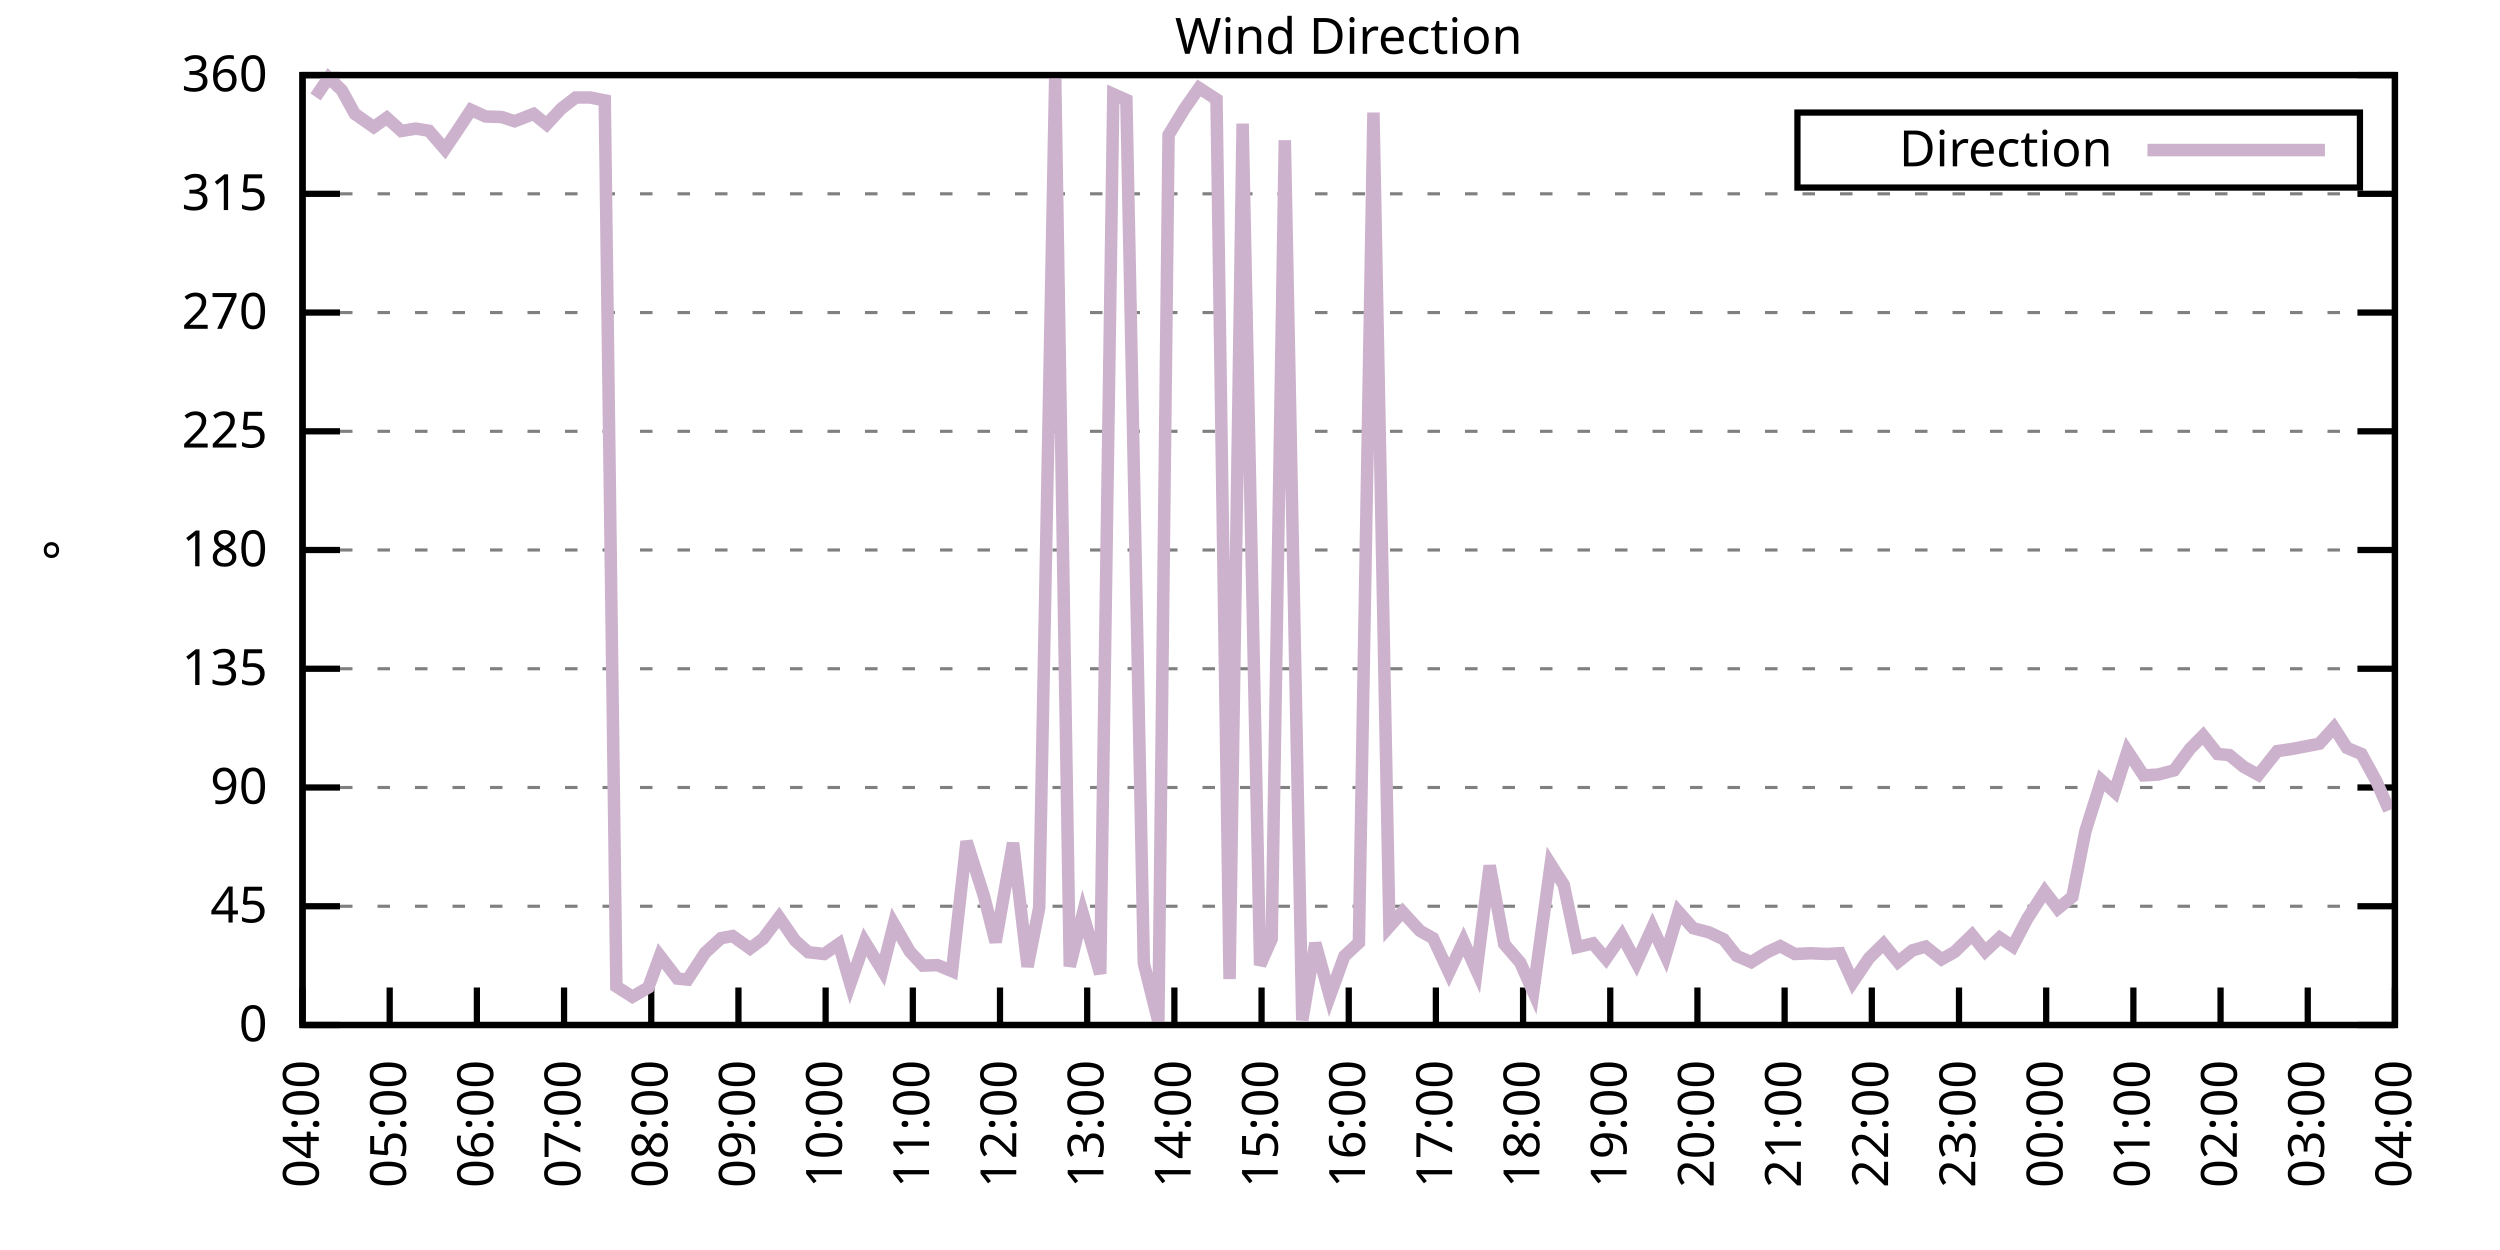
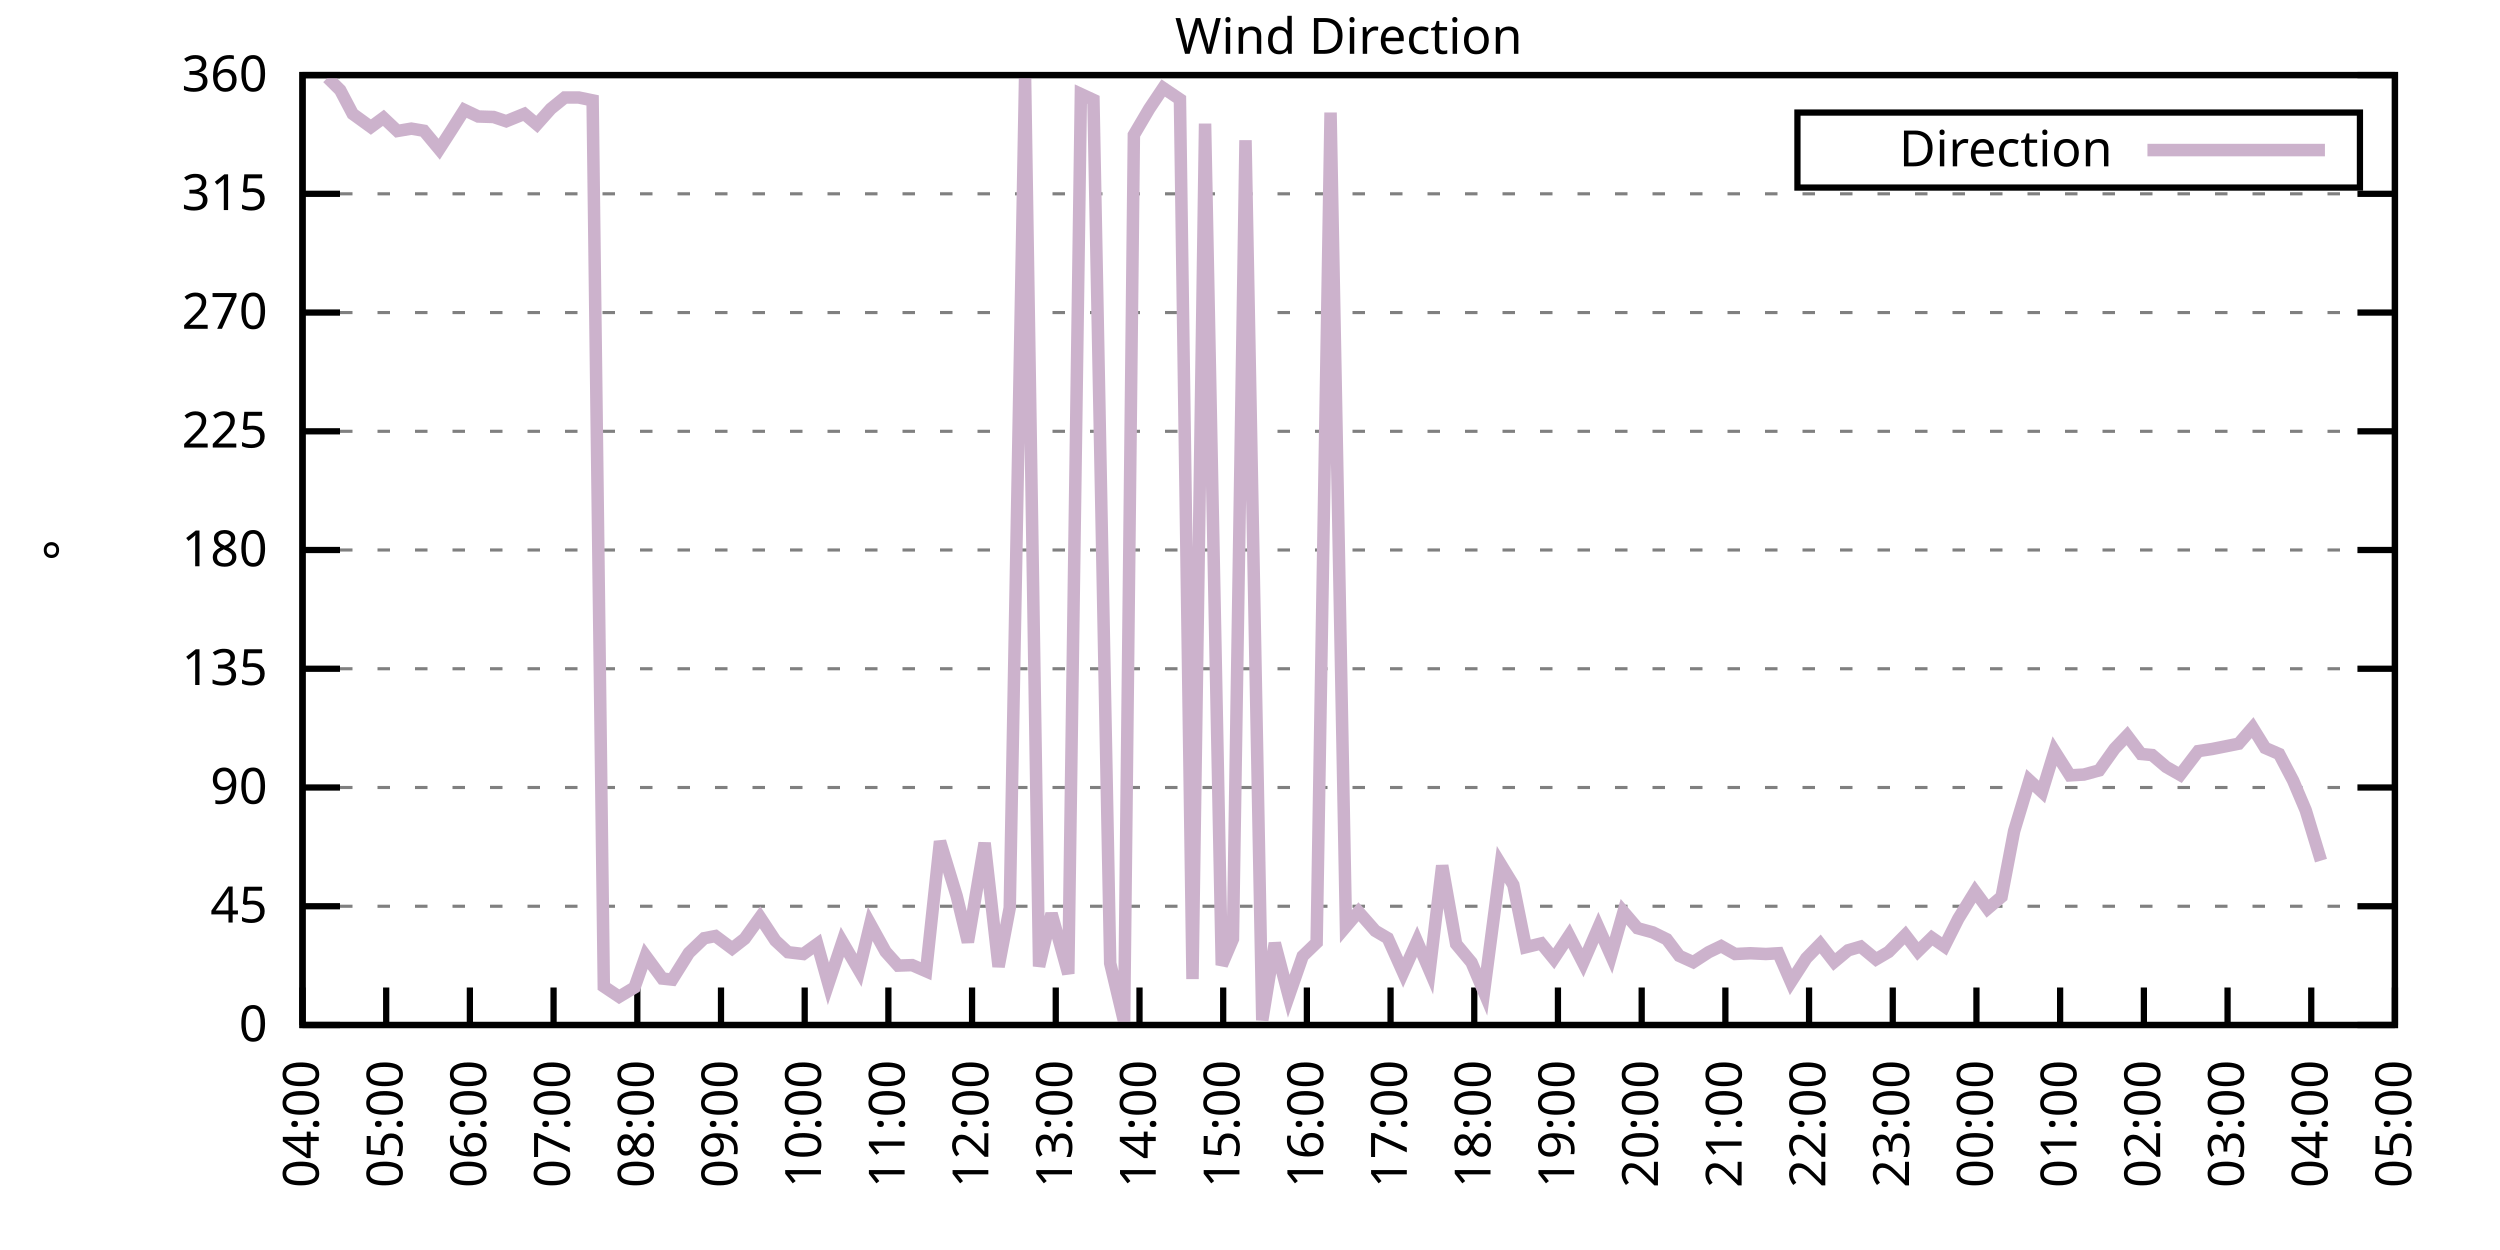
<svg xmlns="http://www.w3.org/2000/svg" xmlns:xlink="http://www.w3.org/1999/xlink" width="400" height="200" viewBox="0 0 400 200">
  <g id="gnuplot_canvas">
    <rect x="0" y="0" width="400" height="200" fill="none" />
    <defs>
      <circle id="gpDot" r="0.5" stroke-width="0.5" stroke="currentColor" />
      <path id="gpPt0" stroke-width="0.333" stroke="currentColor" d="M-1,0 h2 M0,-1 v2" />
      <path id="gpPt1" stroke-width="0.333" stroke="currentColor" d="M-1,-1 L1,1 M1,-1 L-1,1" />
      <path id="gpPt2" stroke-width="0.333" stroke="currentColor" d="M-1,0 L1,0 M0,-1 L0,1 M-1,-1 L1,1 M-1,1 L1,-1" />
      <rect id="gpPt3" stroke-width="0.333" stroke="currentColor" x="-1" y="-1" width="2" height="2" />
      <rect id="gpPt4" stroke-width="0.333" stroke="currentColor" fill="currentColor" x="-1" y="-1" width="2" height="2" />
      <circle id="gpPt5" stroke-width="0.333" stroke="currentColor" cx="0" cy="0" r="1" />
      <use xlink:href="#gpPt5" id="gpPt6" fill="currentColor" stroke="none" />
      <path id="gpPt7" stroke-width="0.333" stroke="currentColor" d="M0,-1.33 L-1.33,0.67 L1.33,0.67 z" />
      <use xlink:href="#gpPt7" id="gpPt8" fill="currentColor" stroke="none" />
      <use xlink:href="#gpPt7" id="gpPt9" stroke="currentColor" transform="rotate(180)" />
      <use xlink:href="#gpPt9" id="gpPt10" fill="currentColor" stroke="none" />
      <use xlink:href="#gpPt3" id="gpPt11" stroke="currentColor" transform="rotate(45)" />
      <use xlink:href="#gpPt11" id="gpPt12" fill="currentColor" stroke="none" />
      <path id="gpPt13" stroke-width="0.333" stroke="currentColor" d="M0,1.330 L1.265,0.411 L0.782,-1.067 L-0.782,-1.076 L-1.265,0.411 z" />
      <use xlink:href="#gpPt13" id="gpPt14" fill="currentColor" stroke="none" />
      <filter id="textbox" filterUnits="objectBoundingBox" x="0" y="0" height="1" width="1">
        <feFlood flood-color="white" flood-opacity="1" result="bgnd" />
        <feComposite in="SourceGraphic" in2="bgnd" operator="atop" />
      </filter>
      <filter id="greybox" filterUnits="objectBoundingBox" x="0" y="0" height="1" width="1">
        <feFlood flood-color="lightgrey" flood-opacity="1" result="grey" />
        <feComposite in="SourceGraphic" in2="grey" operator="atop" />
      </filter>
    </defs>
    <g fill="none" color="white" stroke="currentColor" stroke-width="1.00" stroke-linecap="butt" stroke-linejoin="miter">
</g>
    <g fill="none" color="black" stroke="currentColor" stroke-width="1.00" stroke-linecap="butt" stroke-linejoin="miter">
      <g stroke="none" shape-rendering="crispEdges">
        <polygon fill="rgb(255, 255, 255)" points="48.40,164.00 383.18,164.00 383.18,12.02 48.40,12.02 " />
      </g>
    </g>
    <g fill="none" color="black" stroke="currentColor" stroke-width="1.00" stroke-linecap="butt" stroke-linejoin="miter">
</g>
    <g fill="none" color="black" stroke="black" stroke-width="0.50" stroke-linecap="butt" stroke-linejoin="miter">
</g>
    <g fill="none" color="gray" stroke="currentColor" stroke-width="0.50" stroke-linecap="butt" stroke-linejoin="miter">
      <path stroke="gray" stroke-dasharray="2,4" class="gridline" d="M48.40,164.00 L383.19,164.00  " />
    </g>
    <g fill="none" color="gray" stroke="gray" stroke-width="1.00" stroke-linecap="butt" stroke-linejoin="miter">
</g>
    <g fill="none" color="black" stroke="currentColor" stroke-width="1.00" stroke-linecap="butt" stroke-linejoin="miter">
      <path stroke="black" d="M48.40,164.00 L54.40,164.00 M383.19,164.00 L377.19,164.00  " />
      <g transform="translate(42.80,166.60)" stroke="none" fill="black" font-family="Sans" font-size="8.00" text-anchor="end">
        <text>
          <tspan font-family="Sans"> 0</tspan>
        </text>
      </g>
    </g>
    <g fill="none" color="black" stroke="currentColor" stroke-width="1.00" stroke-linecap="butt" stroke-linejoin="miter">
</g>
    <g fill="none" color="black" stroke="black" stroke-width="0.50" stroke-linecap="butt" stroke-linejoin="miter">
</g>
    <g fill="none" color="gray" stroke="currentColor" stroke-width="0.50" stroke-linecap="butt" stroke-linejoin="miter">
      <path stroke="gray" stroke-dasharray="2,4" class="gridline" d="M48.40,145.00 L383.19,145.00  " />
    </g>
    <g fill="none" color="gray" stroke="gray" stroke-width="1.00" stroke-linecap="butt" stroke-linejoin="miter">
</g>
    <g fill="none" color="black" stroke="currentColor" stroke-width="1.00" stroke-linecap="butt" stroke-linejoin="miter">
      <path stroke="black" d="M48.40,145.00 L54.40,145.00 M383.19,145.00 L377.19,145.00  " />
      <g transform="translate(42.80,147.60)" stroke="none" fill="black" font-family="Sans" font-size="8.00" text-anchor="end">
        <text>
          <tspan font-family="Sans"> 45</tspan>
        </text>
      </g>
    </g>
    <g fill="none" color="black" stroke="currentColor" stroke-width="1.00" stroke-linecap="butt" stroke-linejoin="miter">
</g>
    <g fill="none" color="black" stroke="black" stroke-width="0.50" stroke-linecap="butt" stroke-linejoin="miter">
</g>
    <g fill="none" color="gray" stroke="currentColor" stroke-width="0.50" stroke-linecap="butt" stroke-linejoin="miter">
      <path stroke="gray" stroke-dasharray="2,4" class="gridline" d="M48.40,126.00 L383.19,126.00  " />
    </g>
    <g fill="none" color="gray" stroke="gray" stroke-width="1.00" stroke-linecap="butt" stroke-linejoin="miter">
</g>
    <g fill="none" color="black" stroke="currentColor" stroke-width="1.00" stroke-linecap="butt" stroke-linejoin="miter">
      <path stroke="black" d="M48.40,126.00 L54.40,126.00 M383.19,126.00 L377.19,126.00  " />
      <g transform="translate(42.80,128.60)" stroke="none" fill="black" font-family="Sans" font-size="8.00" text-anchor="end">
        <text>
          <tspan font-family="Sans"> 90</tspan>
        </text>
      </g>
    </g>
    <g fill="none" color="black" stroke="currentColor" stroke-width="1.00" stroke-linecap="butt" stroke-linejoin="miter">
</g>
    <g fill="none" color="black" stroke="black" stroke-width="0.50" stroke-linecap="butt" stroke-linejoin="miter">
</g>
    <g fill="none" color="gray" stroke="currentColor" stroke-width="0.50" stroke-linecap="butt" stroke-linejoin="miter">
      <path stroke="gray" stroke-dasharray="2,4" class="gridline" d="M48.40,107.00 L383.19,107.00  " />
    </g>
    <g fill="none" color="gray" stroke="gray" stroke-width="1.00" stroke-linecap="butt" stroke-linejoin="miter">
</g>
    <g fill="none" color="black" stroke="currentColor" stroke-width="1.00" stroke-linecap="butt" stroke-linejoin="miter">
      <path stroke="black" d="M48.40,107.00 L54.40,107.00 M383.19,107.00 L377.19,107.00  " />
      <g transform="translate(42.80,109.60)" stroke="none" fill="black" font-family="Sans" font-size="8.00" text-anchor="end">
        <text>
          <tspan font-family="Sans"> 135</tspan>
        </text>
      </g>
    </g>
    <g fill="none" color="black" stroke="currentColor" stroke-width="1.00" stroke-linecap="butt" stroke-linejoin="miter">
</g>
    <g fill="none" color="black" stroke="black" stroke-width="0.50" stroke-linecap="butt" stroke-linejoin="miter">
</g>
    <g fill="none" color="gray" stroke="currentColor" stroke-width="0.50" stroke-linecap="butt" stroke-linejoin="miter">
      <path stroke="gray" stroke-dasharray="2,4" class="gridline" d="M48.40,88.00 L383.19,88.00  " />
    </g>
    <g fill="none" color="gray" stroke="gray" stroke-width="1.00" stroke-linecap="butt" stroke-linejoin="miter">
</g>
    <g fill="none" color="black" stroke="currentColor" stroke-width="1.00" stroke-linecap="butt" stroke-linejoin="miter">
      <path stroke="black" d="M48.40,88.00 L54.40,88.00 M383.19,88.00 L377.19,88.00  " />
      <g transform="translate(42.80,90.60)" stroke="none" fill="black" font-family="Sans" font-size="8.00" text-anchor="end">
        <text>
          <tspan font-family="Sans"> 180</tspan>
        </text>
      </g>
    </g>
    <g fill="none" color="black" stroke="currentColor" stroke-width="1.00" stroke-linecap="butt" stroke-linejoin="miter">
</g>
    <g fill="none" color="black" stroke="black" stroke-width="0.50" stroke-linecap="butt" stroke-linejoin="miter">
</g>
    <g fill="none" color="gray" stroke="currentColor" stroke-width="0.50" stroke-linecap="butt" stroke-linejoin="miter">
      <path stroke="gray" stroke-dasharray="2,4" class="gridline" d="M48.40,69.01 L383.19,69.01  " />
    </g>
    <g fill="none" color="gray" stroke="gray" stroke-width="1.00" stroke-linecap="butt" stroke-linejoin="miter">
</g>
    <g fill="none" color="black" stroke="currentColor" stroke-width="1.00" stroke-linecap="butt" stroke-linejoin="miter">
      <path stroke="black" d="M48.40,69.01 L54.40,69.01 M383.19,69.01 L377.19,69.01  " />
      <g transform="translate(42.80,71.61)" stroke="none" fill="black" font-family="Sans" font-size="8.00" text-anchor="end">
        <text>
          <tspan font-family="Sans"> 225</tspan>
        </text>
      </g>
    </g>
    <g fill="none" color="black" stroke="currentColor" stroke-width="1.00" stroke-linecap="butt" stroke-linejoin="miter">
</g>
    <g fill="none" color="black" stroke="black" stroke-width="0.50" stroke-linecap="butt" stroke-linejoin="miter">
</g>
    <g fill="none" color="gray" stroke="currentColor" stroke-width="0.50" stroke-linecap="butt" stroke-linejoin="miter">
      <path stroke="gray" stroke-dasharray="2,4" class="gridline" d="M48.40,50.01 L383.19,50.01  " />
    </g>
    <g fill="none" color="gray" stroke="gray" stroke-width="1.00" stroke-linecap="butt" stroke-linejoin="miter">
</g>
    <g fill="none" color="black" stroke="currentColor" stroke-width="1.00" stroke-linecap="butt" stroke-linejoin="miter">
      <path stroke="black" d="M48.40,50.01 L54.40,50.01 M383.19,50.01 L377.19,50.01  " />
      <g transform="translate(42.80,52.61)" stroke="none" fill="black" font-family="Sans" font-size="8.00" text-anchor="end">
        <text>
          <tspan font-family="Sans"> 270</tspan>
        </text>
      </g>
    </g>
    <g fill="none" color="black" stroke="currentColor" stroke-width="1.00" stroke-linecap="butt" stroke-linejoin="miter">
</g>
    <g fill="none" color="black" stroke="black" stroke-width="0.50" stroke-linecap="butt" stroke-linejoin="miter">
</g>
    <g fill="none" color="gray" stroke="currentColor" stroke-width="0.50" stroke-linecap="butt" stroke-linejoin="miter">
      <path stroke="gray" stroke-dasharray="2,4" class="gridline" d="M48.40,31.01 L383.19,31.01  " />
    </g>
    <g fill="none" color="gray" stroke="gray" stroke-width="1.00" stroke-linecap="butt" stroke-linejoin="miter">
</g>
    <g fill="none" color="black" stroke="currentColor" stroke-width="1.00" stroke-linecap="butt" stroke-linejoin="miter">
      <path stroke="black" d="M48.40,31.01 L54.40,31.01 M383.19,31.01 L377.19,31.01  " />
      <g transform="translate(42.80,33.61)" stroke="none" fill="black" font-family="Sans" font-size="8.00" text-anchor="end">
        <text>
          <tspan font-family="Sans"> 315</tspan>
        </text>
      </g>
    </g>
    <g fill="none" color="black" stroke="currentColor" stroke-width="1.00" stroke-linecap="butt" stroke-linejoin="miter">
</g>
    <g fill="none" color="black" stroke="black" stroke-width="0.50" stroke-linecap="butt" stroke-linejoin="miter">
</g>
    <g fill="none" color="gray" stroke="currentColor" stroke-width="0.50" stroke-linecap="butt" stroke-linejoin="miter">
      <path stroke="gray" stroke-dasharray="2,4" class="gridline" d="M48.40,12.01 L383.19,12.01  " />
    </g>
    <g fill="none" color="gray" stroke="gray" stroke-width="1.00" stroke-linecap="butt" stroke-linejoin="miter">
</g>
    <g fill="none" color="black" stroke="currentColor" stroke-width="1.00" stroke-linecap="butt" stroke-linejoin="miter">
      <path stroke="black" d="M48.40,12.01 L54.40,12.01 M383.19,12.01 L377.19,12.01  " />
      <g transform="translate(42.80,14.61)" stroke="none" fill="black" font-family="Sans" font-size="8.00" text-anchor="end">
        <text>
          <tspan font-family="Sans"> 360</tspan>
        </text>
      </g>
    </g>
    <g fill="none" color="black" stroke="currentColor" stroke-width="1.00" stroke-linecap="butt" stroke-linejoin="miter">
      <path stroke="black" d="M48.40,164.00 L48.40,158.00  " />
      <g transform="translate(51.00,169.60) rotate(270.00)" stroke="none" fill="black" font-family="Sans" font-size="8.00" text-anchor="end">
        <text>
          <tspan font-family="Sans">04:00</tspan>
        </text>
      </g>
    </g>
    <g fill="none" color="black" stroke="currentColor" stroke-width="1.00" stroke-linecap="butt" stroke-linejoin="miter">
-       <path stroke="black" d="M62.35,164.00 L62.35,158.00  " />
-       <g transform="translate(64.95,169.60) rotate(270.00)" stroke="none" fill="black" font-family="Sans" font-size="8.00" text-anchor="end">
+       <path stroke="black" d="M61.79,164.00 L61.79,158.00  " />
+       <g transform="translate(64.39,169.60) rotate(270.00)" stroke="none" fill="black" font-family="Sans" font-size="8.00" text-anchor="end">
        <text>
          <tspan font-family="Sans">05:00</tspan>
        </text>
      </g>
    </g>
    <g fill="none" color="black" stroke="currentColor" stroke-width="1.00" stroke-linecap="butt" stroke-linejoin="miter">
-       <path stroke="black" d="M76.30,164.00 L76.30,158.00  " />
-       <g transform="translate(78.90,169.60) rotate(270.00)" stroke="none" fill="black" font-family="Sans" font-size="8.00" text-anchor="end">
+       <path stroke="black" d="M75.18,164.00 L75.18,158.00  " />
+       <g transform="translate(77.78,169.60) rotate(270.00)" stroke="none" fill="black" font-family="Sans" font-size="8.00" text-anchor="end">
        <text>
          <tspan font-family="Sans">06:00</tspan>
        </text>
      </g>
    </g>
    <g fill="none" color="black" stroke="currentColor" stroke-width="1.00" stroke-linecap="butt" stroke-linejoin="miter">
-       <path stroke="black" d="M90.25,164.00 L90.25,158.00  " />
-       <g transform="translate(92.85,169.60) rotate(270.00)" stroke="none" fill="black" font-family="Sans" font-size="8.00" text-anchor="end">
+       <path stroke="black" d="M88.57,164.00 L88.57,158.00  " />
+       <g transform="translate(91.17,169.60) rotate(270.00)" stroke="none" fill="black" font-family="Sans" font-size="8.00" text-anchor="end">
        <text>
          <tspan font-family="Sans">07:00</tspan>
        </text>
      </g>
    </g>
    <g fill="none" color="black" stroke="currentColor" stroke-width="1.00" stroke-linecap="butt" stroke-linejoin="miter">
-       <path stroke="black" d="M104.20,164.00 L104.20,158.00  " />
-       <g transform="translate(106.80,169.60) rotate(270.00)" stroke="none" fill="black" font-family="Sans" font-size="8.00" text-anchor="end">
+       <path stroke="black" d="M101.97,164.00 L101.97,158.00  " />
+       <g transform="translate(104.57,169.60) rotate(270.00)" stroke="none" fill="black" font-family="Sans" font-size="8.00" text-anchor="end">
        <text>
          <tspan font-family="Sans">08:00</tspan>
        </text>
      </g>
    </g>
    <g fill="none" color="black" stroke="currentColor" stroke-width="1.00" stroke-linecap="butt" stroke-linejoin="miter">
-       <path stroke="black" d="M118.15,164.00 L118.15,158.00  " />
-       <g transform="translate(120.75,169.60) rotate(270.00)" stroke="none" fill="black" font-family="Sans" font-size="8.00" text-anchor="end">
+       <path stroke="black" d="M115.36,164.00 L115.36,158.00  " />
+       <g transform="translate(117.96,169.60) rotate(270.00)" stroke="none" fill="black" font-family="Sans" font-size="8.00" text-anchor="end">
        <text>
          <tspan font-family="Sans">09:00</tspan>
        </text>
      </g>
    </g>
    <g fill="none" color="black" stroke="currentColor" stroke-width="1.00" stroke-linecap="butt" stroke-linejoin="miter">
-       <path stroke="black" d="M132.10,164.00 L132.10,158.00  " />
-       <g transform="translate(134.70,169.60) rotate(270.00)" stroke="none" fill="black" font-family="Sans" font-size="8.00" text-anchor="end">
+       <path stroke="black" d="M128.75,164.00 L128.75,158.00  " />
+       <g transform="translate(131.35,169.60) rotate(270.00)" stroke="none" fill="black" font-family="Sans" font-size="8.00" text-anchor="end">
        <text>
          <tspan font-family="Sans">10:00</tspan>
        </text>
      </g>
    </g>
    <g fill="none" color="black" stroke="currentColor" stroke-width="1.00" stroke-linecap="butt" stroke-linejoin="miter">
-       <path stroke="black" d="M146.05,164.00 L146.05,158.00  " />
-       <g transform="translate(148.65,169.60) rotate(270.00)" stroke="none" fill="black" font-family="Sans" font-size="8.00" text-anchor="end">
+       <path stroke="black" d="M142.14,164.00 L142.14,158.00  " />
+       <g transform="translate(144.74,169.60) rotate(270.00)" stroke="none" fill="black" font-family="Sans" font-size="8.00" text-anchor="end">
        <text>
          <tspan font-family="Sans">11:00</tspan>
        </text>
      </g>
    </g>
    <g fill="none" color="black" stroke="currentColor" stroke-width="1.00" stroke-linecap="butt" stroke-linejoin="miter">
-       <path stroke="black" d="M160.00,164.00 L160.00,158.00  " />
-       <g transform="translate(162.60,169.60) rotate(270.00)" stroke="none" fill="black" font-family="Sans" font-size="8.00" text-anchor="end">
+       <path stroke="black" d="M155.53,164.00 L155.53,158.00  " />
+       <g transform="translate(158.13,169.60) rotate(270.00)" stroke="none" fill="black" font-family="Sans" font-size="8.00" text-anchor="end">
        <text>
          <tspan font-family="Sans">12:00</tspan>
        </text>
      </g>
    </g>
    <g fill="none" color="black" stroke="currentColor" stroke-width="1.00" stroke-linecap="butt" stroke-linejoin="miter">
-       <path stroke="black" d="M173.95,164.00 L173.95,158.00  " />
-       <g transform="translate(176.55,169.60) rotate(270.00)" stroke="none" fill="black" font-family="Sans" font-size="8.00" text-anchor="end">
+       <path stroke="black" d="M168.92,164.00 L168.92,158.00  " />
+       <g transform="translate(171.52,169.60) rotate(270.00)" stroke="none" fill="black" font-family="Sans" font-size="8.00" text-anchor="end">
        <text>
          <tspan font-family="Sans">13:00</tspan>
        </text>
      </g>
    </g>
    <g fill="none" color="black" stroke="currentColor" stroke-width="1.00" stroke-linecap="butt" stroke-linejoin="miter">
-       <path stroke="black" d="M187.90,164.00 L187.90,158.00  " />
-       <g transform="translate(190.50,169.60) rotate(270.00)" stroke="none" fill="black" font-family="Sans" font-size="8.00" text-anchor="end">
+       <path stroke="black" d="M182.32,164.00 L182.32,158.00  " />
+       <g transform="translate(184.92,169.60) rotate(270.00)" stroke="none" fill="black" font-family="Sans" font-size="8.00" text-anchor="end">
        <text>
          <tspan font-family="Sans">14:00</tspan>
        </text>
      </g>
    </g>
    <g fill="none" color="black" stroke="currentColor" stroke-width="1.00" stroke-linecap="butt" stroke-linejoin="miter">
-       <path stroke="black" d="M201.85,164.00 L201.85,158.00  " />
-       <g transform="translate(204.45,169.60) rotate(270.00)" stroke="none" fill="black" font-family="Sans" font-size="8.00" text-anchor="end">
+       <path stroke="black" d="M195.71,164.00 L195.71,158.00  " />
+       <g transform="translate(198.31,169.60) rotate(270.00)" stroke="none" fill="black" font-family="Sans" font-size="8.00" text-anchor="end">
        <text>
          <tspan font-family="Sans">15:00</tspan>
        </text>
      </g>
    </g>
    <g fill="none" color="black" stroke="currentColor" stroke-width="1.00" stroke-linecap="butt" stroke-linejoin="miter">
-       <path stroke="black" d="M215.80,164.00 L215.80,158.00  " />
-       <g transform="translate(218.40,169.60) rotate(270.00)" stroke="none" fill="black" font-family="Sans" font-size="8.00" text-anchor="end">
+       <path stroke="black" d="M209.10,164.00 L209.10,158.00  " />
+       <g transform="translate(211.70,169.60) rotate(270.00)" stroke="none" fill="black" font-family="Sans" font-size="8.00" text-anchor="end">
        <text>
          <tspan font-family="Sans">16:00</tspan>
        </text>
      </g>
    </g>
    <g fill="none" color="black" stroke="currentColor" stroke-width="1.00" stroke-linecap="butt" stroke-linejoin="miter">
-       <path stroke="black" d="M229.74,164.00 L229.74,158.00  " />
-       <g transform="translate(232.34,169.60) rotate(270.00)" stroke="none" fill="black" font-family="Sans" font-size="8.00" text-anchor="end">
+       <path stroke="black" d="M222.49,164.00 L222.49,158.00  " />
+       <g transform="translate(225.09,169.60) rotate(270.00)" stroke="none" fill="black" font-family="Sans" font-size="8.00" text-anchor="end">
        <text>
          <tspan font-family="Sans">17:00</tspan>
        </text>
      </g>
    </g>
    <g fill="none" color="black" stroke="currentColor" stroke-width="1.00" stroke-linecap="butt" stroke-linejoin="miter">
-       <path stroke="black" d="M243.69,164.00 L243.69,158.00  " />
-       <g transform="translate(246.29,169.60) rotate(270.00)" stroke="none" fill="black" font-family="Sans" font-size="8.00" text-anchor="end">
+       <path stroke="black" d="M235.88,164.00 L235.88,158.00  " />
+       <g transform="translate(238.48,169.60) rotate(270.00)" stroke="none" fill="black" font-family="Sans" font-size="8.00" text-anchor="end">
        <text>
          <tspan font-family="Sans">18:00</tspan>
        </text>
      </g>
    </g>
    <g fill="none" color="black" stroke="currentColor" stroke-width="1.00" stroke-linecap="butt" stroke-linejoin="miter">
-       <path stroke="black" d="M257.64,164.00 L257.64,158.00  " />
-       <g transform="translate(260.24,169.60) rotate(270.00)" stroke="none" fill="black" font-family="Sans" font-size="8.00" text-anchor="end">
+       <path stroke="black" d="M249.27,164.00 L249.27,158.00  " />
+       <g transform="translate(251.87,169.60) rotate(270.00)" stroke="none" fill="black" font-family="Sans" font-size="8.00" text-anchor="end">
        <text>
          <tspan font-family="Sans">19:00</tspan>
        </text>
      </g>
    </g>
    <g fill="none" color="black" stroke="currentColor" stroke-width="1.00" stroke-linecap="butt" stroke-linejoin="miter">
-       <path stroke="black" d="M271.59,164.00 L271.59,158.00  " />
-       <g transform="translate(274.19,169.60) rotate(270.00)" stroke="none" fill="black" font-family="Sans" font-size="8.00" text-anchor="end">
+       <path stroke="black" d="M262.67,164.00 L262.67,158.00  " />
+       <g transform="translate(265.27,169.60) rotate(270.00)" stroke="none" fill="black" font-family="Sans" font-size="8.00" text-anchor="end">
        <text>
          <tspan font-family="Sans">20:00</tspan>
        </text>
      </g>
    </g>
    <g fill="none" color="black" stroke="currentColor" stroke-width="1.00" stroke-linecap="butt" stroke-linejoin="miter">
-       <path stroke="black" d="M285.54,164.00 L285.54,158.00  " />
-       <g transform="translate(288.14,169.60) rotate(270.00)" stroke="none" fill="black" font-family="Sans" font-size="8.00" text-anchor="end">
+       <path stroke="black" d="M276.06,164.00 L276.06,158.00  " />
+       <g transform="translate(278.66,169.60) rotate(270.00)" stroke="none" fill="black" font-family="Sans" font-size="8.00" text-anchor="end">
        <text>
          <tspan font-family="Sans">21:00</tspan>
        </text>
      </g>
    </g>
    <g fill="none" color="black" stroke="currentColor" stroke-width="1.00" stroke-linecap="butt" stroke-linejoin="miter">
-       <path stroke="black" d="M299.49,164.00 L299.49,158.00  " />
-       <g transform="translate(302.09,169.60) rotate(270.00)" stroke="none" fill="black" font-family="Sans" font-size="8.00" text-anchor="end">
+       <path stroke="black" d="M289.45,164.00 L289.45,158.00  " />
+       <g transform="translate(292.05,169.60) rotate(270.00)" stroke="none" fill="black" font-family="Sans" font-size="8.00" text-anchor="end">
        <text>
          <tspan font-family="Sans">22:00</tspan>
        </text>
      </g>
    </g>
    <g fill="none" color="black" stroke="currentColor" stroke-width="1.00" stroke-linecap="butt" stroke-linejoin="miter">
-       <path stroke="black" d="M313.44,164.00 L313.44,158.00  " />
-       <g transform="translate(316.04,169.60) rotate(270.00)" stroke="none" fill="black" font-family="Sans" font-size="8.00" text-anchor="end">
+       <path stroke="black" d="M302.84,164.00 L302.84,158.00  " />
+       <g transform="translate(305.44,169.60) rotate(270.00)" stroke="none" fill="black" font-family="Sans" font-size="8.00" text-anchor="end">
        <text>
          <tspan font-family="Sans">23:00</tspan>
        </text>
      </g>
    </g>
    <g fill="none" color="black" stroke="currentColor" stroke-width="1.00" stroke-linecap="butt" stroke-linejoin="miter">
-       <path stroke="black" d="M327.39,164.00 L327.39,158.00  " />
-       <g transform="translate(329.99,169.60) rotate(270.00)" stroke="none" fill="black" font-family="Sans" font-size="8.00" text-anchor="end">
+       <path stroke="black" d="M316.23,164.00 L316.23,158.00  " />
+       <g transform="translate(318.83,169.60) rotate(270.00)" stroke="none" fill="black" font-family="Sans" font-size="8.00" text-anchor="end">
        <text>
          <tspan font-family="Sans">00:00</tspan>
        </text>
      </g>
    </g>
    <g fill="none" color="black" stroke="currentColor" stroke-width="1.00" stroke-linecap="butt" stroke-linejoin="miter">
-       <path stroke="black" d="M341.34,164.00 L341.34,158.00  " />
-       <g transform="translate(343.94,169.60) rotate(270.00)" stroke="none" fill="black" font-family="Sans" font-size="8.00" text-anchor="end">
+       <path stroke="black" d="M329.62,164.00 L329.62,158.00  " />
+       <g transform="translate(332.22,169.60) rotate(270.00)" stroke="none" fill="black" font-family="Sans" font-size="8.00" text-anchor="end">
        <text>
          <tspan font-family="Sans">01:00</tspan>
        </text>
      </g>
    </g>
    <g fill="none" color="black" stroke="currentColor" stroke-width="1.00" stroke-linecap="butt" stroke-linejoin="miter">
-       <path stroke="black" d="M355.29,164.00 L355.29,158.00  " />
-       <g transform="translate(357.89,169.60) rotate(270.00)" stroke="none" fill="black" font-family="Sans" font-size="8.00" text-anchor="end">
+       <path stroke="black" d="M343.02,164.00 L343.02,158.00  " />
+       <g transform="translate(345.62,169.60) rotate(270.00)" stroke="none" fill="black" font-family="Sans" font-size="8.00" text-anchor="end">
        <text>
          <tspan font-family="Sans">02:00</tspan>
        </text>
      </g>
    </g>
    <g fill="none" color="black" stroke="currentColor" stroke-width="1.00" stroke-linecap="butt" stroke-linejoin="miter">
-       <path stroke="black" d="M369.24,164.00 L369.24,158.00  " />
-       <g transform="translate(371.84,169.60) rotate(270.00)" stroke="none" fill="black" font-family="Sans" font-size="8.00" text-anchor="end">
+       <path stroke="black" d="M356.41,164.00 L356.41,158.00  " />
+       <g transform="translate(359.01,169.60) rotate(270.00)" stroke="none" fill="black" font-family="Sans" font-size="8.00" text-anchor="end">
        <text>
          <tspan font-family="Sans">03:00</tspan>
+         </text>
+       </g>
+     </g>
+     <g fill="none" color="black" stroke="currentColor" stroke-width="1.00" stroke-linecap="butt" stroke-linejoin="miter">
+       <path stroke="black" d="M369.80,164.00 L369.80,158.00  " />
+       <g transform="translate(372.40,169.60) rotate(270.00)" stroke="none" fill="black" font-family="Sans" font-size="8.00" text-anchor="end">
+         <text>
+           <tspan font-family="Sans">04:00</tspan>
        </text>
      </g>
    </g>
    <g fill="none" color="black" stroke="currentColor" stroke-width="1.00" stroke-linecap="butt" stroke-linejoin="miter">
      <path stroke="black" d="M383.19,164.00 L383.19,158.00  " />
      <g transform="translate(385.79,169.60) rotate(270.00)" stroke="none" fill="black" font-family="Sans" font-size="8.00" text-anchor="end">
        <text>
-           <tspan font-family="Sans">04:00</tspan>
+           <tspan font-family="Sans">05:00</tspan>
        </text>
      </g>
    </g>
    <g fill="none" color="black" stroke="currentColor" stroke-width="1.00" stroke-linecap="butt" stroke-linejoin="miter">
</g>
    <g fill="none" color="black" stroke="currentColor" stroke-width="1.00" stroke-linecap="butt" stroke-linejoin="miter">
      <path stroke="black" d="M48.40,12.01 L48.40,164.00 L383.19,164.00 L383.19,12.01 L48.40,12.01 Z  " />
    </g>
    <g fill="none" color="black" stroke="currentColor" stroke-width="1.00" stroke-linecap="butt" stroke-linejoin="miter">
</g>
    <g fill="none" color="black" stroke="currentColor" stroke-width="1.00" stroke-linecap="butt" stroke-linejoin="miter">
      <path stroke="black" d="M287.59,30.01 L287.59,18.01 L377.59,18.01 L377.59,30.01 L287.59,30.01 Z  " />
    </g>
    <g id="Wind_direction_plot_1">
      <g fill="none" color="white" stroke="black" stroke-width="2.00" stroke-linecap="butt" stroke-linejoin="miter">
</g>
      <g fill="none" color="black" stroke="currentColor" stroke-width="2.00" stroke-linecap="butt" stroke-linejoin="miter">
        <g transform="translate(337.99,26.61)" stroke="none" fill="black" font-family="Sans" font-size="8.00" text-anchor="end">
          <text>
            <tspan font-family="Sans">Direction</tspan>
          </text>
        </g>
      </g>
      <g fill="none" color="black" stroke="currentColor" stroke-width="2.00" stroke-linecap="butt" stroke-linejoin="miter">
-         <path stroke="rgb(204, 178, 204)" d="M343.59,24.01 L371.99,24.01 M50.49,15.51 L52.58,12.43 L54.68,14.42 L56.77,18.22 L59.79,20.33 L61.88,18.85   L64.21,20.96 L66.53,20.58 L68.63,20.92 L71.18,23.87 L73.28,20.75 L75.37,17.58 L77.69,18.64 L80.25,18.72   L82.34,19.40 L85.37,18.22 L87.46,19.91 L89.78,17.41 L92.11,15.60 L94.43,15.60 L96.76,16.06 L98.62,157.84   L101.18,159.48 L103.73,158.00 L105.59,152.94 L108.38,156.57 L110.01,156.74 L112.80,152.47 L115.36,150.11 L117.22,149.77   L120.01,151.76 L122.10,150.19 L124.66,146.77 L127.22,150.49 L129.31,152.35 L131.87,152.64 L134.19,151.04 L136.05,157.41   L138.37,150.70 L141.16,155.26 L143.02,147.83 L145.58,152.26 L147.67,154.50 L150.00,154.42 L152.32,155.39 L154.65,134.62   L157.44,143.40 L159.30,150.74 L162.09,134.87 L164.41,154.67 L166.27,145.25 L168.83,12.35 L171.16,154.63 L173.25,146.18   L176.04,155.81 L178.13,15.05 L180.22,15.98 L183.01,154.12 L185.34,163.49 L186.97,21.59 L189.52,17.41 L191.85,14.08   L194.64,15.89 L196.73,156.65 L198.82,19.78 L201.61,154.42 L203.47,150.24 L205.57,22.44 L208.36,163.24 L210.45,150.91   L212.77,159.40 L215.10,152.98 L217.42,150.83 L219.75,18.01 L222.30,148.25 L224.40,145.89 L227.19,148.93 L229.28,150.11   L231.84,155.60 L234.16,150.62 L236.25,155.30 L238.35,138.50 L240.67,151.04 L243.23,153.99 L245.32,158.72 L248.11,138.29   L250.20,141.58 L252.30,151.55 L254.85,150.95 L256.95,153.40 L259.50,149.69 L261.83,154.04 L264.39,148.38 L266.48,152.90   L268.57,145.89 L270.90,148.51 L273.45,149.18 L275.78,150.28 L277.87,152.94 L280.20,153.95 L282.75,152.35 L284.85,151.38   L287.17,152.64 L289.73,152.52 L292.29,152.64 L294.38,152.52 L296.47,157.12 L299.03,153.32 L301.35,151.04 L303.68,153.91   L306.00,152.05 L308.09,151.46 L310.65,153.49 L312.74,152.31 L315.53,149.60 L317.63,152.22 L319.95,150.03 L322.04,151.42   L324.37,146.99 L327.16,142.64 L329.25,145.38 L331.58,143.48 L333.67,132.97 L336.23,124.86 L338.32,126.72 L340.41,120.18   L342.97,124.06 L345.29,123.93 L347.85,123.26 L350.41,119.80 L352.50,117.69 L354.83,120.64 L356.69,120.81 L359.01,122.71   L361.34,123.98 L364.36,120.18 L366.68,119.84 L371.10,118.99 L373.43,116.42 L375.52,119.67 L377.84,120.64 L380.17,124.90   L382.26,129.63  " />
+         <path stroke="rgb(204, 178, 204)" d="M343.59,24.01 L371.99,24.01 M52.42,12.43 L54.43,14.42 L56.43,18.22 L59.34,20.33 L61.35,18.85 L63.58,20.96   L65.81,20.58 L67.82,20.92 L70.27,23.87 L72.28,20.75 L74.29,17.58 L76.52,18.64 L78.98,18.72 L80.99,19.40   L83.89,18.22 L85.90,19.91 L88.13,17.41 L90.36,15.60 L92.59,15.60 L94.82,16.06 L96.61,157.84 L99.06,159.48   L101.52,158.00 L103.31,152.94 L105.98,156.57 L107.55,156.74 L110.22,152.47 L112.68,150.11 L114.47,149.77 L117.14,151.76   L119.15,150.19 L121.61,146.77 L124.06,150.49 L126.07,152.35 L128.53,152.64 L130.76,151.04 L132.54,157.41 L134.78,150.70   L137.45,155.26 L139.24,147.83 L141.69,152.26 L143.70,154.50 L145.94,154.42 L148.17,155.39 L150.40,134.62 L153.08,143.40   L154.86,150.74 L157.54,134.87 L159.77,154.67 L161.56,145.25 L164.01,12.35 L166.25,154.63 L168.25,146.18 L170.93,155.81   L172.94,15.05 L174.95,15.98 L177.63,154.12 L179.86,163.49 L181.42,21.59 L183.88,17.41 L186.11,14.08 L188.79,15.89   L190.80,156.65 L192.81,19.78 L195.48,154.42 L197.27,150.24 L199.28,22.44 L201.96,163.24 L203.97,150.91 L206.20,159.40   L208.43,152.98 L210.66,150.83 L212.89,18.01 L215.35,148.25 L217.36,145.89 L220.04,148.93 L222.04,150.11 L224.50,155.60   L226.73,150.62 L228.74,155.30 L230.75,138.50 L232.98,151.04 L235.44,153.99 L237.44,158.72 L240.12,138.29 L242.13,141.58   L244.14,151.55 L246.60,150.95 L248.60,153.40 L251.06,149.69 L253.29,154.04 L255.75,148.38 L257.76,152.90 L259.76,145.89   L262.00,148.51 L264.45,149.18 L266.68,150.28 L268.69,152.94 L270.92,153.95 L273.38,152.35 L275.39,151.38 L277.62,152.64   L280.07,152.52 L282.53,152.64 L284.54,152.52 L286.55,157.12 L289.00,153.32 L291.23,151.04 L293.47,153.91 L295.70,152.05   L297.71,151.46 L300.16,153.49 L302.17,152.31 L304.85,149.60 L306.86,152.22 L309.09,150.03 L311.10,151.42 L313.33,146.99   L316.01,142.64 L318.02,145.38 L320.25,143.48 L322.26,132.97 L324.71,124.86 L326.72,126.72 L328.73,120.18 L331.19,124.06   L333.42,123.93 L335.87,123.26 L338.33,119.80 L340.34,117.69 L342.57,120.64 L344.35,120.81 L346.59,122.71 L348.82,123.98   L351.72,120.18 L353.95,119.84 L358.19,118.99 L360.42,116.42 L362.43,119.67 L364.66,120.64 L366.90,124.90 L368.91,129.63   L371.36,137.70  " />
      </g>
    </g>
    <g fill="none" color="black" stroke="currentColor" stroke-width="2.00" stroke-linecap="butt" stroke-linejoin="miter">
</g>
    <g fill="none" color="black" stroke="black" stroke-width="1.00" stroke-linecap="butt" stroke-linejoin="miter">
</g>
    <g fill="none" color="black" stroke="currentColor" stroke-width="1.00" stroke-linecap="butt" stroke-linejoin="miter">
      <path stroke="black" d="M48.40,12.01 L48.40,164.00 L383.19,164.00 L383.19,12.01 L48.40,12.01 Z  " />
      <g transform="translate(12.80,88.01) rotate(270.00)" stroke="none" fill="black" font-family="Sans" font-size="8.00" text-anchor="middle">
        <text>
          <tspan font-family="Sans">°</tspan>
        </text>
      </g>
    </g>
    <g fill="none" color="black" stroke="currentColor" stroke-width="1.00" stroke-linecap="butt" stroke-linejoin="miter">
</g>
    <g fill="none" color="black" stroke="currentColor" stroke-width="1.00" stroke-linecap="butt" stroke-linejoin="miter">
      <g transform="translate(215.79,8.61)" stroke="none" fill="black" font-family="Sans" font-size="8.00" text-anchor="middle">
        <text>
          <tspan font-family="Sans">Wind Direction</tspan>
        </text>
      </g>
    </g>
    <g fill="none" color="black" stroke="currentColor" stroke-width="1.00" stroke-linecap="butt" stroke-linejoin="miter">
</g>
  </g>
</svg>
